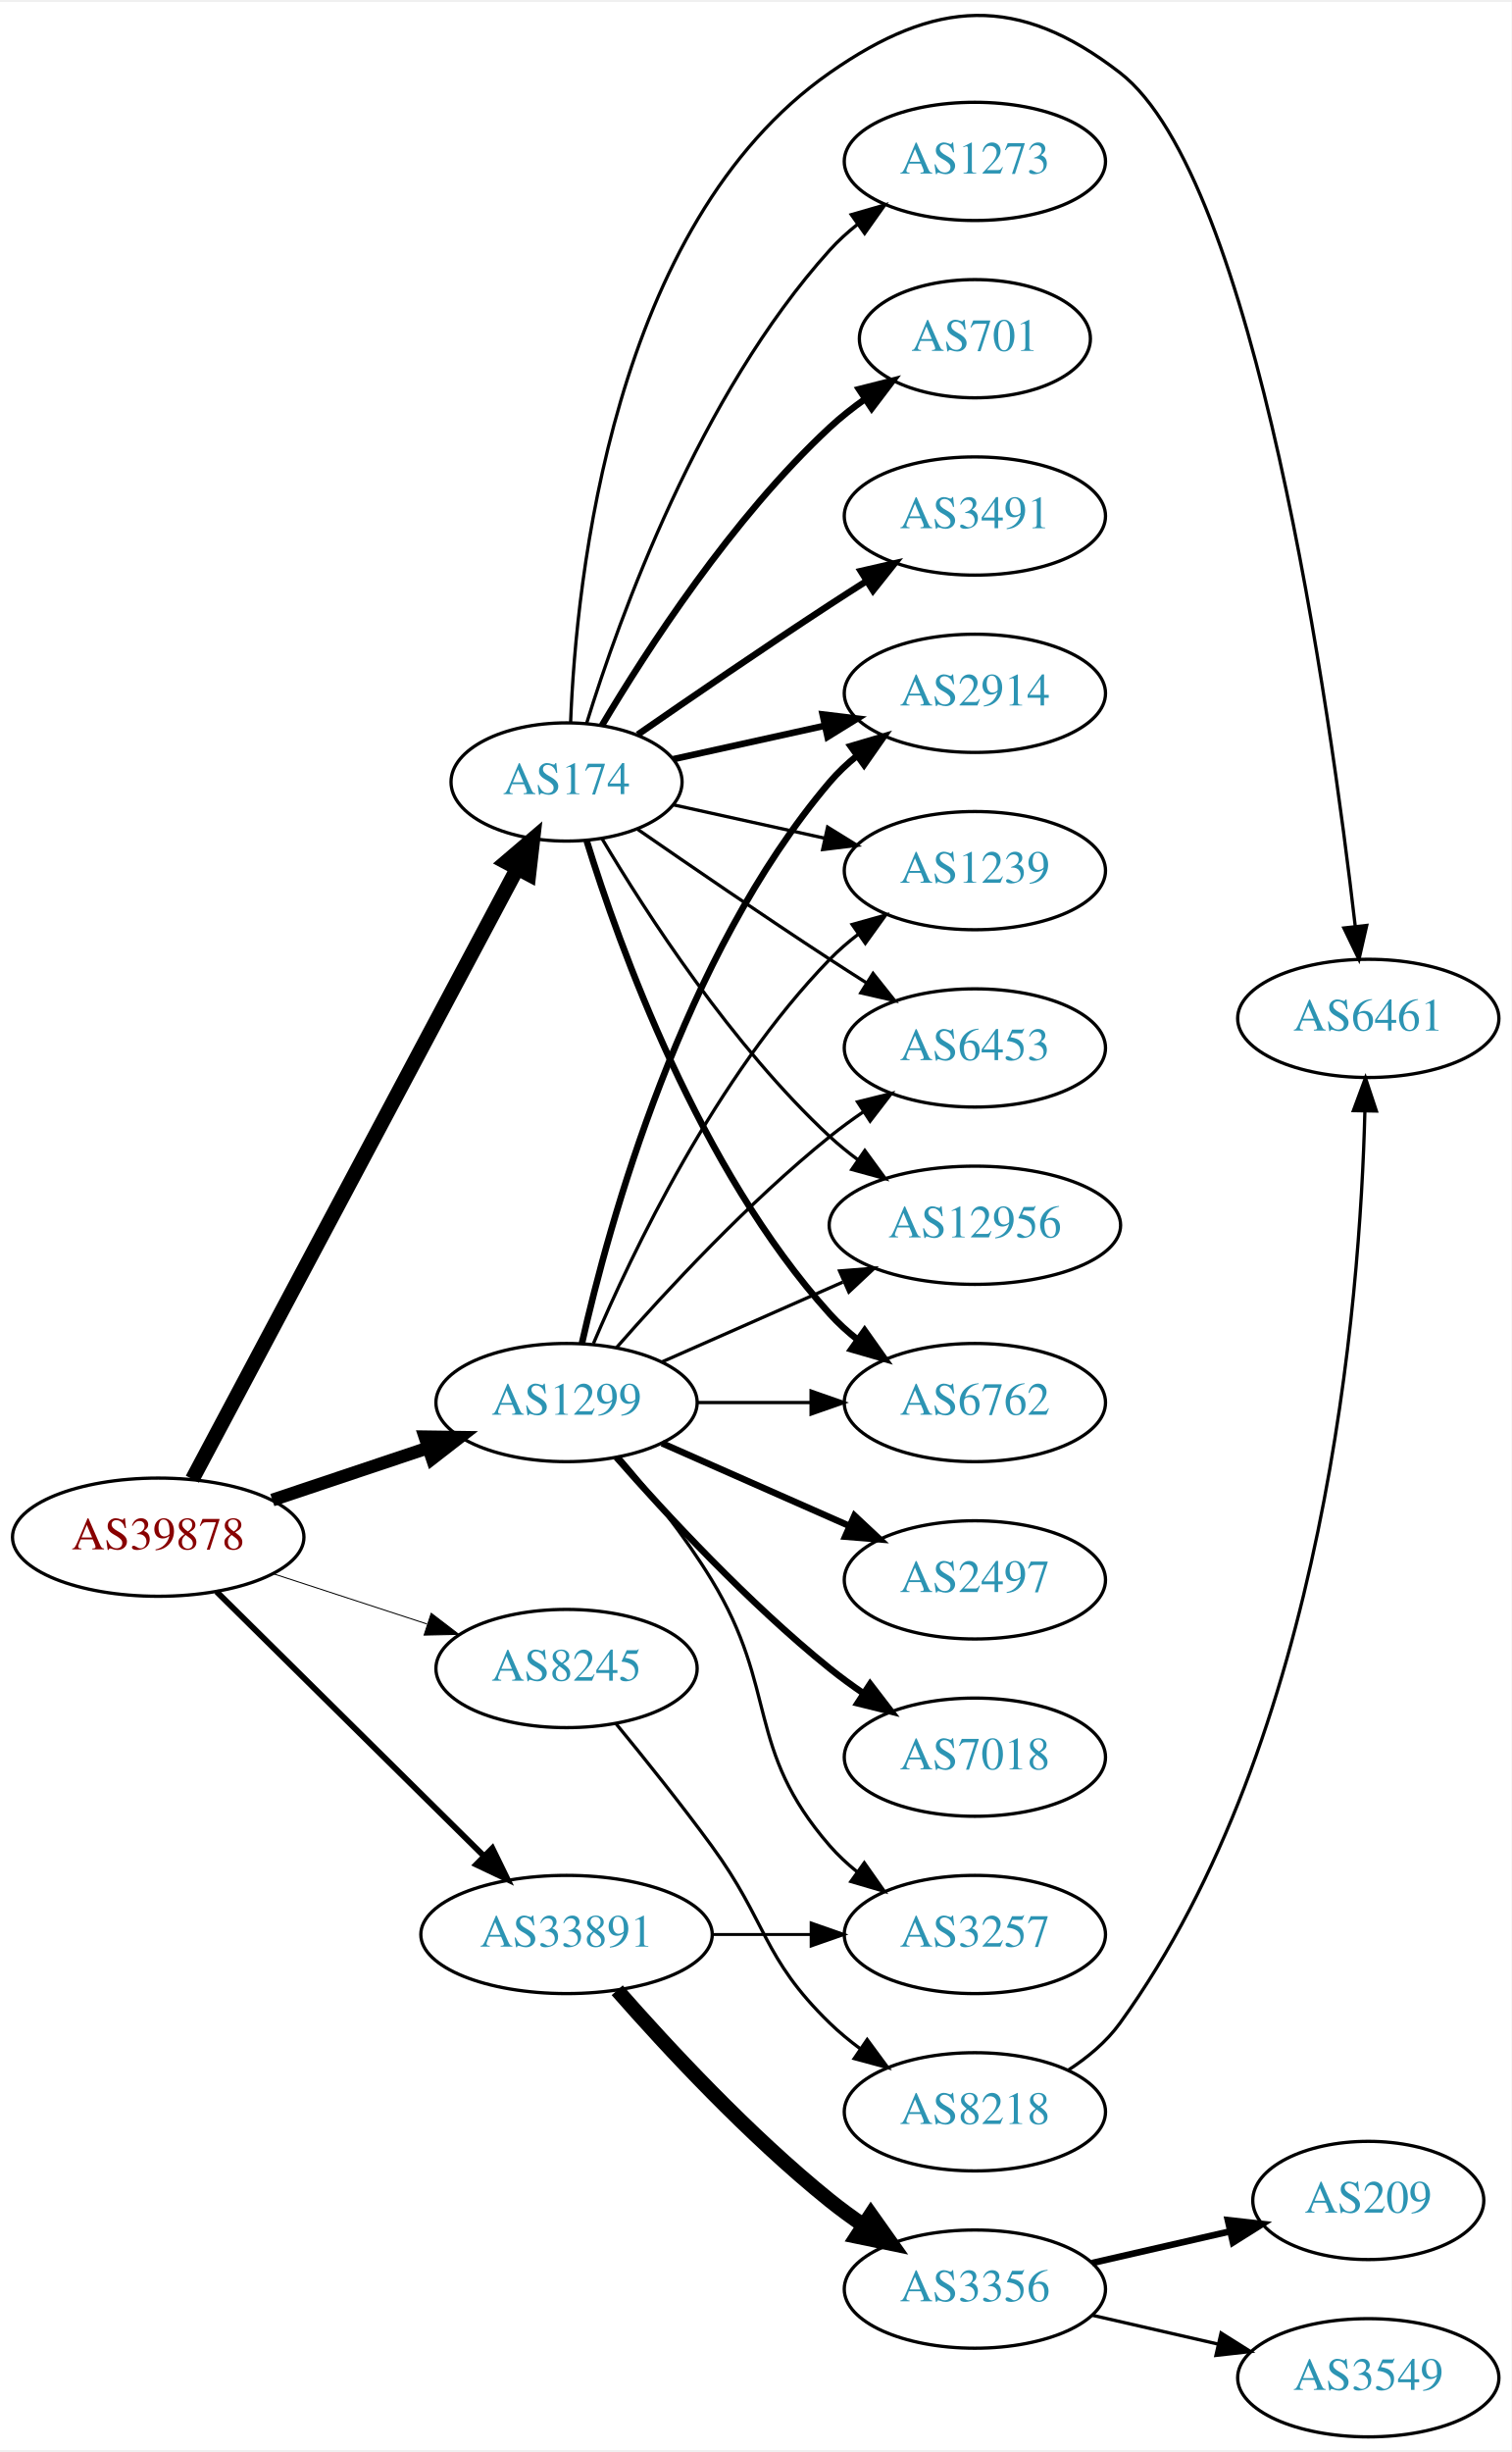
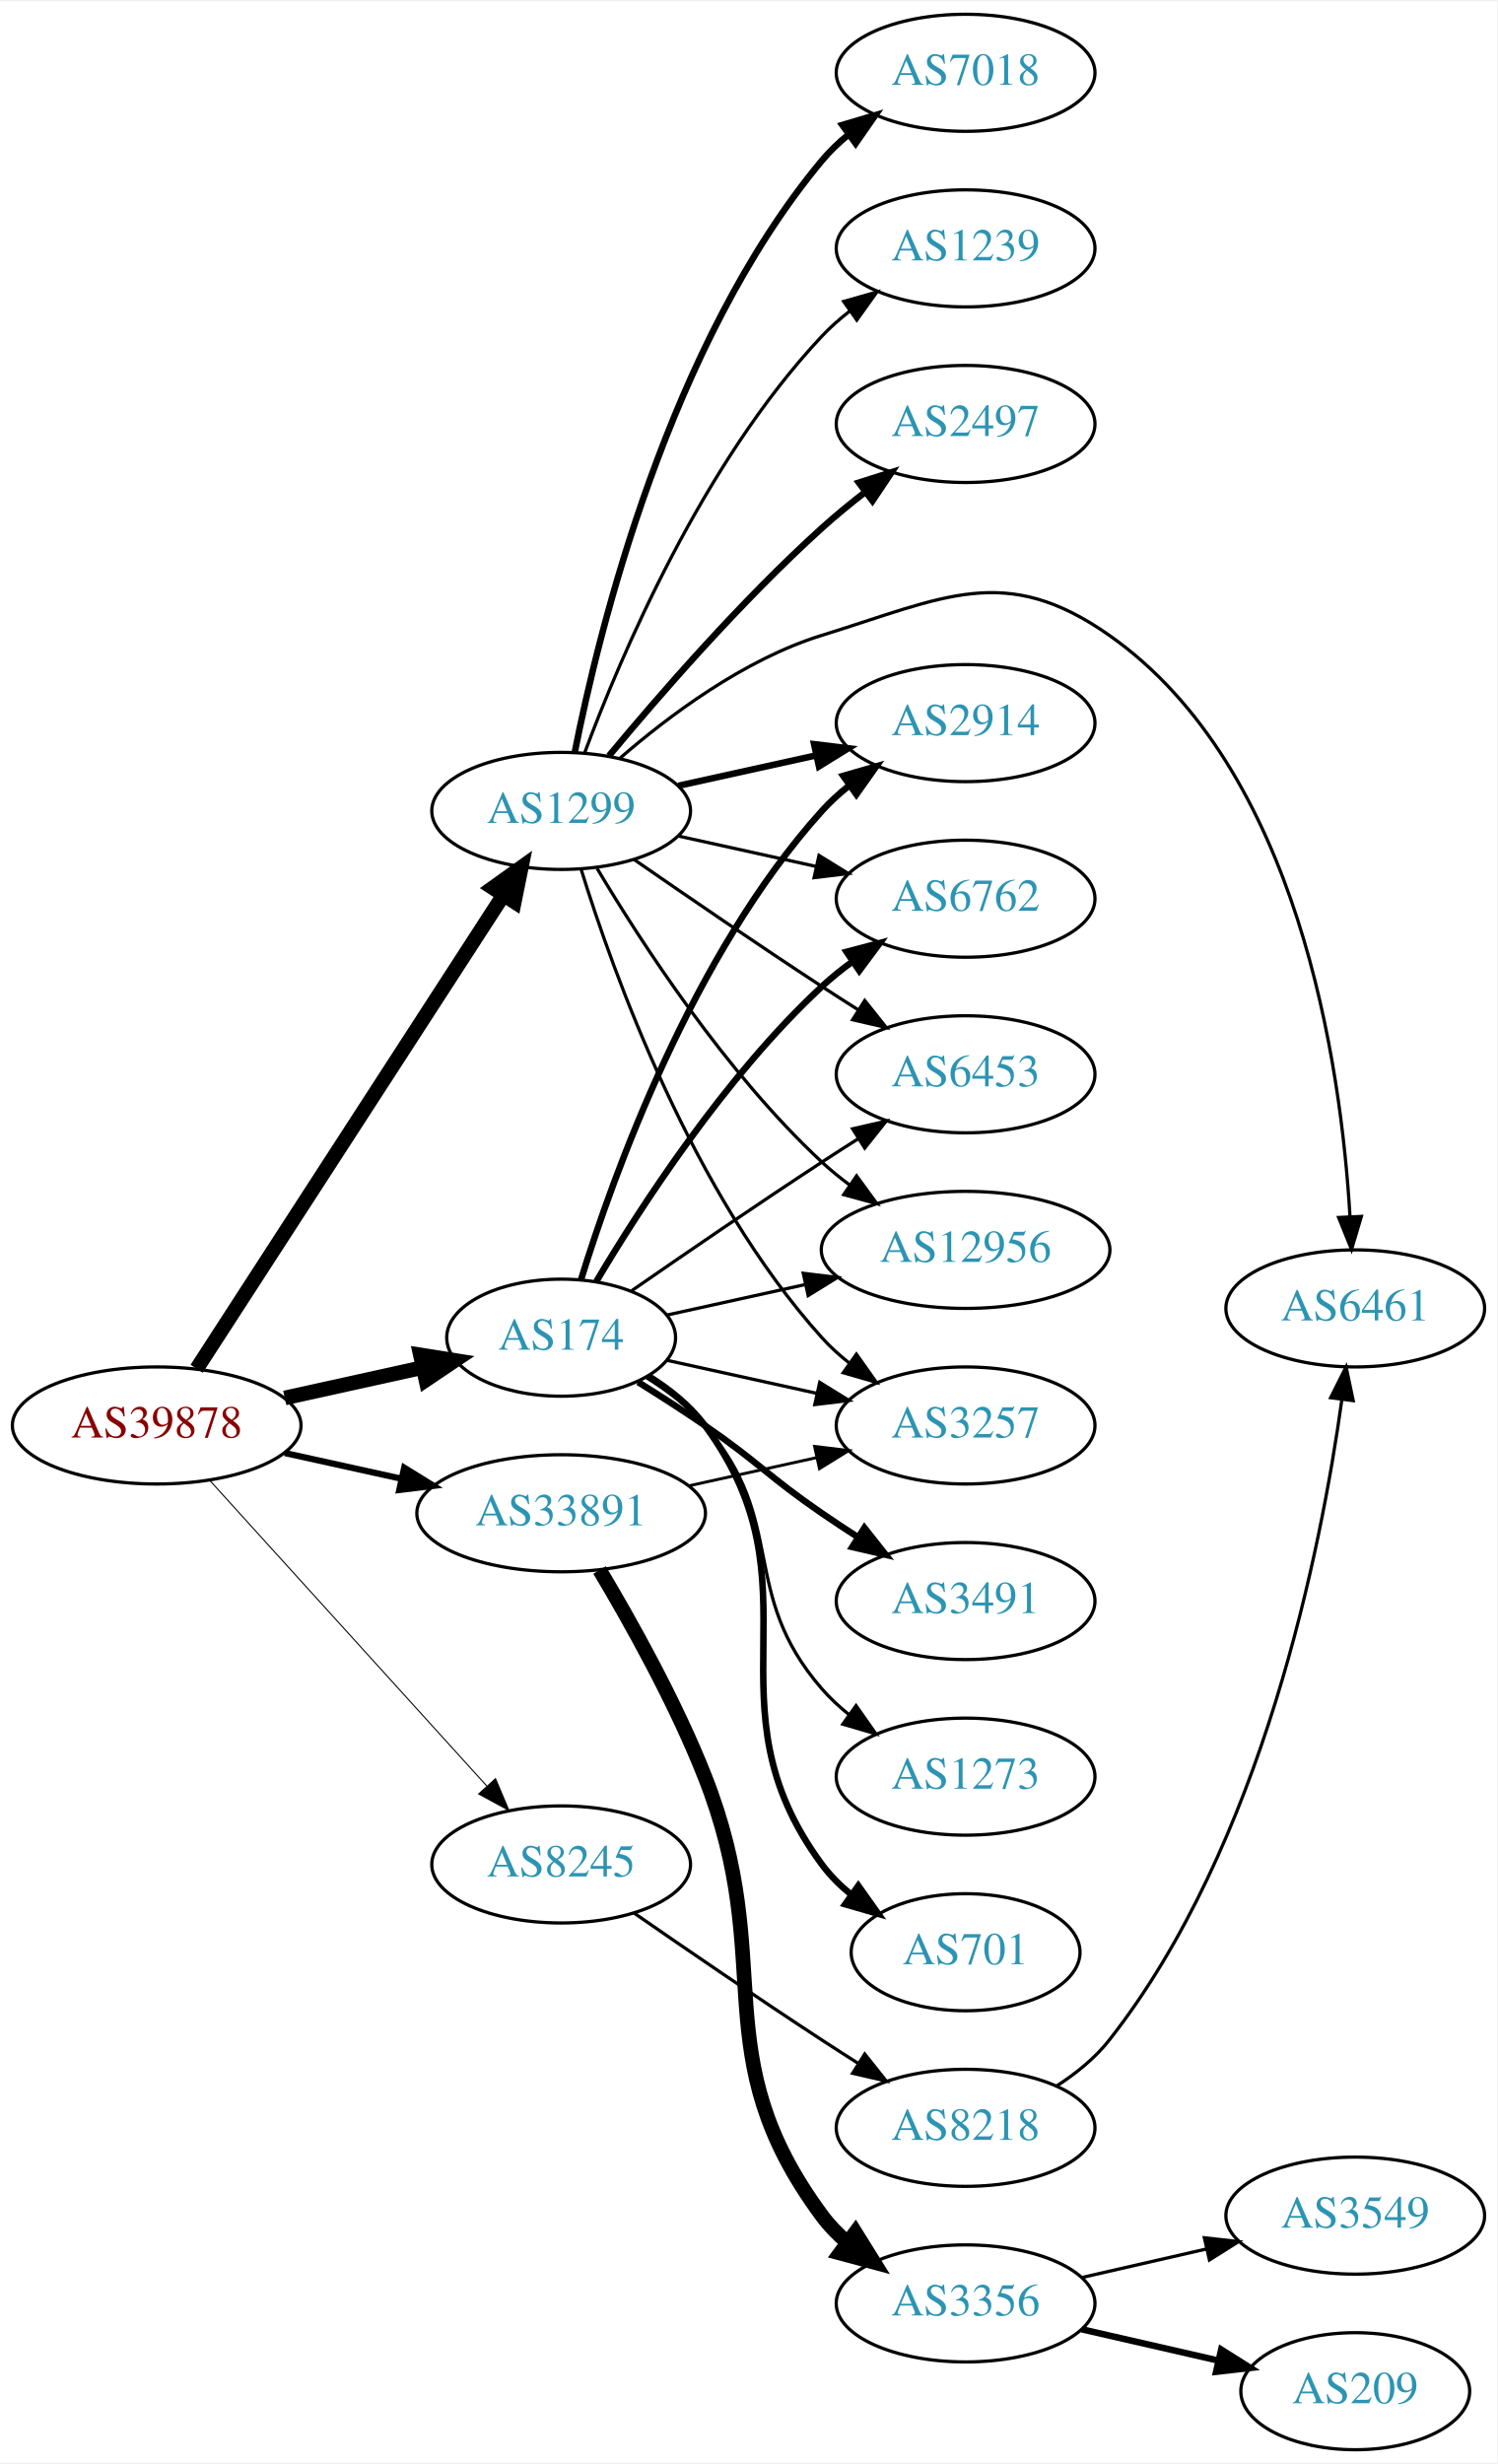
- <svg xmlns="http://www.w3.org/2000/svg" xmlns:xlink="http://www.w3.org/1999/xlink" width="460pt" height="746pt" viewBox="0.00 0.00 460.47 745.55">
-   <g id="graph0" class="graph" transform="scale(1 1) rotate(0) translate(4 741.548)">
-     <polygon fill="white" stroke="none" points="-4,4 -4,-741.548 456.469,-741.548 456.469,4 -4,4" />
+ <svg xmlns="http://www.w3.org/2000/svg" xmlns:xlink="http://www.w3.org/1999/xlink" width="460pt" height="757pt" viewBox="0.00 0.00 460.47 757.00">
+   <g id="graph0" class="graph" transform="scale(1 1) rotate(0) translate(4 753)">
+     <polygon fill="white" stroke="none" points="-4,4 -4,-753 456.469,-753 456.469,4 -4,4" />
    <g id="node1" class="node">
      <g id="a_node1">
        <a xlink:href="/asn/39878" xlink:title="AS39878 ~ Peter Rauter GmbH [AT]">
-           <ellipse fill="#ffffff" stroke="black" cx="44.196" cy="-274" rx="44.393" ry="18" />
-           <text text-anchor="middle" x="44.196" y="-270.3" font-family="Times,serif" font-size="14.00" fill="#880000">AS39878</text>
+           <ellipse fill="#ffffff" stroke="black" cx="44.196" cy="-315" rx="44.393" ry="18" />
+           <text text-anchor="middle" x="44.196" y="-311.3" font-family="Times,serif" font-size="14.00" fill="#880000">AS39878</text>
        </a>
      </g>
    </g>
    <g id="node2" class="node">
      <g id="a_node2">
        <a xlink:href="/asn/174" xlink:title="AS174 ~ Cogent Communications [US]">
-           <ellipse fill="#ffffff" stroke="black" cx="168.588" cy="-504" rx="35.194" ry="18" />
-           <text text-anchor="middle" x="168.588" y="-500.3" font-family="Times,serif" font-size="14.00" fill="#2c94b3">AS174</text>
+           <ellipse fill="#ffffff" stroke="black" cx="168.588" cy="-342" rx="35.194" ry="18" />
+           <text text-anchor="middle" x="168.588" y="-338.3" font-family="Times,serif" font-size="14.00" fill="#2c94b3">AS174</text>
        </a>
      </g>
    </g>
    <g id="edge1" class="edge">
-       <path fill="none" stroke="black" stroke-width="4.5" d="M54.597,-291.666C75.963,-331.817 128.271,-430.115 153.511,-477.546" />
-       <polygon fill="black" stroke="black" stroke-width="4.5" points="150.149,-479.611 158.323,-486.589 157.101,-475.911 150.149,-479.611" />
+       <path fill="none" stroke="black" stroke-width="4.5" d="M83.586,-323.469C96.993,-326.427 112.105,-329.76 125.778,-332.776" />
+       <polygon fill="black" stroke="black" stroke-width="4.5" points="125.287,-336.7 135.9,-335.01 126.983,-329.01 125.287,-336.7" />
    </g>
    <g id="node3" class="node">
      <g id="a_node3">
        <a xlink:href="/asn/1299" xlink:title="AS1299 ~ Telia Carrier [EU]">
-           <ellipse fill="#ffffff" stroke="black" cx="168.588" cy="-315" rx="39.794" ry="18" />
-           <text text-anchor="middle" x="168.588" y="-311.3" font-family="Times,serif" font-size="14.00" fill="#2c94b3">AS1299</text>
+           <ellipse fill="#ffffff" stroke="black" cx="168.588" cy="-504" rx="39.794" ry="18" />
+           <text text-anchor="middle" x="168.588" y="-500.3" font-family="Times,serif" font-size="14.00" fill="#2c94b3">AS1299</text>
        </a>
      </g>
    </g>
    <g id="edge2" class="edge">
-       <path fill="none" stroke="black" stroke-width="3.9" d="M78.964,-285.312C93.591,-290.212 110.853,-295.994 126.239,-301.148" />
-       <polygon fill="black" stroke="black" stroke-width="3.9" points="125.438,-304.571 136.032,-304.429 127.662,-297.934 125.438,-304.571" />
+       <path fill="none" stroke="black" stroke-width="4.5" d="M56.491,-332.442C78.077,-365.775 125.293,-438.686 150.664,-477.866" />
+       <polygon fill="black" stroke="black" stroke-width="4.5" points="147.58,-480.347 156.321,-486.6 154.19,-476.066 147.58,-480.347" />
    </g>
    <g id="node4" class="node">
      <g id="a_node4">
        <a xlink:href="/asn/8245" xlink:title="AS8245 ~ Video-Broadcast GmbH [AT]">
-           <ellipse fill="#ffffff" stroke="black" cx="168.588" cy="-234" rx="39.794" ry="18" />
-           <text text-anchor="middle" x="168.588" y="-230.3" font-family="Times,serif" font-size="14.00" fill="#2c94b3">AS8245</text>
+           <ellipse fill="#ffffff" stroke="black" cx="168.588" cy="-180" rx="39.794" ry="18" />
+           <text text-anchor="middle" x="168.588" y="-176.3" font-family="Times,serif" font-size="14.00" fill="#2c94b3">AS8245</text>
        </a>
      </g>
    </g>
    <g id="edge3" class="edge">
-       <path fill="none" stroke="black" stroke-width="0.3" d="M79.289,-262.858C93.795,-258.117 110.846,-252.544 126.077,-247.567" />
-       <polygon fill="black" stroke="black" stroke-width="0.3" points="127.36,-250.83 135.778,-244.396 125.186,-244.176 127.36,-250.83" />
+       <path fill="none" stroke="black" stroke-width="0.321" d="M60.45,-298.175C81.913,-274.501 121.144,-231.229 145.711,-204.13" />
+       <polygon fill="black" stroke="black" stroke-width="0.321" points="148.403,-206.372 152.527,-196.613 143.217,-201.671 148.403,-206.372" />
    </g>
    <g id="node5" class="node">
      <g id="a_node5">
        <a xlink:href="/asn/33891" xlink:title="AS33891 ~ CORE-BACKBONE GMBH GLOBAL NETWORK [DE]">
-           <ellipse fill="#ffffff" stroke="black" cx="168.588" cy="-153" rx="44.393" ry="18" />
-           <text text-anchor="middle" x="168.588" y="-149.3" font-family="Times,serif" font-size="14.00" fill="#2c94b3">AS33891</text>
+           <ellipse fill="#ffffff" stroke="black" cx="168.588" cy="-288" rx="44.393" ry="18" />
+           <text text-anchor="middle" x="168.588" y="-284.3" font-family="Times,serif" font-size="14.00" fill="#2c94b3">AS33891</text>
        </a>
      </g>
    </g>
    <g id="edge4" class="edge">
-       <path fill="none" stroke="black" stroke-width="1.8" d="M61.958,-257.429C82.989,-236.637 119.21,-200.828 143.282,-177.029" />
-       <polygon fill="black" stroke="black" stroke-width="1.8" points="145.986,-179.279 150.636,-169.759 141.064,-174.301 145.986,-179.279" />
+       <path fill="none" stroke="black" stroke-width="1.929" d="M83.586,-306.531C94.978,-304.018 107.6,-301.233 119.525,-298.603" />
+       <polygon fill="black" stroke="black" stroke-width="1.929" points="120.323,-302.011 129.335,-296.439 118.815,-295.175 120.323,-302.011" />
    </g>
    <g id="node6" class="node">
      <g id="a_node6">
-         <a xlink:href="/asn/6762" xlink:title="AS6762 ~ TELECOM ITALIA SPARKLE S.p.A. [IT]">
-           <ellipse fill="#ffffff" stroke="black" cx="292.98" cy="-315" rx="39.794" ry="18" />
-           <text text-anchor="middle" x="292.98" y="-311.3" font-family="Times,serif" font-size="14.00" fill="#2c94b3">AS6762</text>
-         </a>
-       </g>
-     </g>
-     <g id="edge5" class="edge">
-       <path fill="none" stroke="black" stroke-width="2" d="M174.726,-486.06C184.629,-454.021 208.966,-386.188 248.784,-342 251.3,-339.208 254.172,-336.599 257.211,-334.188" />
-       <polygon fill="black" stroke="black" stroke-width="2" points="259.394,-336.93 265.519,-328.285 255.34,-331.224 259.394,-336.93" />
-     </g>
-     <g id="node7" class="node">
-       <g id="a_node7">
        <a xlink:href="/asn/2914" xlink:title="AS2914 ~ NTT America, Inc. [US]">
          <ellipse fill="#ffffff" stroke="black" cx="292.98" cy="-531" rx="39.794" ry="18" />
          <text text-anchor="middle" x="292.98" y="-527.3" font-family="Times,serif" font-size="14.00" fill="#2c94b3">AS2914</text>
        </a>
      </g>
    </g>
+     <g id="edge5" class="edge">
+       <path fill="none" stroke="black" stroke-width="2" d="M174.726,-359.94C184.629,-391.979 208.966,-459.812 248.784,-504 251.3,-506.792 254.172,-509.401 257.211,-511.812" />
+       <polygon fill="black" stroke="black" stroke-width="2" points="255.34,-514.776 265.519,-517.715 259.394,-509.07 255.34,-514.776" />
+     </g>
+     <g id="node7" class="node">
+       <g id="a_node7">
+         <a xlink:href="/asn/6762" xlink:title="AS6762 ~ TELECOM ITALIA SPARKLE S.p.A. [IT]">
+           <ellipse fill="#ffffff" stroke="black" cx="292.98" cy="-477" rx="39.794" ry="18" />
+           <text text-anchor="middle" x="292.98" y="-473.3" font-family="Times,serif" font-size="14.00" fill="#2c94b3">AS6762</text>
+         </a>
+       </g>
+     </g>
    <g id="edge6" class="edge">
-       <path fill="none" stroke="black" stroke-width="2" d="M201.107,-510.953C215.168,-514.055 231.986,-517.765 247.31,-521.146" />
-       <polygon fill="black" stroke="black" stroke-width="2" points="246.601,-524.573 257.12,-523.31 248.109,-517.738 246.601,-524.573" />
+       <path fill="none" stroke="black" stroke-width="2" d="M179.401,-359.279C192.907,-382.011 218.967,-422.314 248.784,-450 251.691,-452.699 254.904,-455.28 258.228,-457.703" />
+       <polygon fill="black" stroke="black" stroke-width="2" points="256.363,-460.667 266.606,-463.375 260.287,-454.87 256.363,-460.667" />
    </g>
    <g id="node8" class="node">
      <g id="a_node8">
-         <a xlink:href="/asn/1239" xlink:title="AS1239 ~ Sprint [US]">
-           <ellipse fill="#ffffff" stroke="black" cx="292.98" cy="-477" rx="39.794" ry="18" />
-           <text text-anchor="middle" x="292.98" y="-473.3" font-family="Times,serif" font-size="14.00" fill="#2c94b3">AS1239</text>
+         <a xlink:href="/asn/701" xlink:title="AS701 ~ UUNET [US]">
+           <ellipse fill="#ffffff" stroke="black" cx="292.98" cy="-153" rx="35.194" ry="18" />
+           <text text-anchor="middle" x="292.98" y="-149.3" font-family="Times,serif" font-size="14.00" fill="#2c94b3">AS701</text>
        </a>
      </g>
    </g>
    <g id="edge7" class="edge">
-       <path fill="none" stroke="black" d="M201.107,-497.047C215.168,-493.945 231.986,-490.235 247.31,-486.854" />
-       <polygon fill="black" stroke="black" points="248.109,-490.262 257.12,-484.69 246.601,-483.427 248.109,-490.262" />
+       <path fill="none" stroke="black" stroke-width="2" d="M195.455,-330.186C201.906,-326.171 208.264,-321.117 212.784,-315 249.688,-265.059 211.881,-229.941 248.784,-180 251.327,-176.559 254.451,-173.455 257.846,-170.682" />
+       <polygon fill="black" stroke="black" stroke-width="2" points="259.985,-173.456 266.113,-164.814 255.933,-167.748 259.985,-173.456" />
    </g>
    <g id="node9" class="node">
      <g id="a_node9">
-         <a xlink:href="/asn/701" xlink:title="AS701 ~ UUNET [US]">
-           <ellipse fill="#ffffff" stroke="black" cx="292.98" cy="-639" rx="35.194" ry="18" />
-           <text text-anchor="middle" x="292.98" y="-635.3" font-family="Times,serif" font-size="14.00" fill="#2c94b3">AS701</text>
-         </a>
-       </g>
-     </g>
-     <g id="edge8" class="edge">
-       <path fill="none" stroke="black" stroke-width="2" d="M179.401,-521.279C192.907,-544.011 218.967,-584.314 248.784,-612 252.081,-615.061 255.774,-617.972 259.575,-620.672" />
-       <polygon fill="black" stroke="black" stroke-width="2" points="257.686,-623.619 267.956,-626.22 261.549,-617.781 257.686,-623.619" />
-     </g>
-     <g id="node10" class="node">
-       <g id="a_node10">
        <a xlink:href="/asn/6453" xlink:title="AS6453 ~ TATA COMMUNICATIONS (AMERICA) INC [US]">
          <ellipse fill="#ffffff" stroke="black" cx="292.98" cy="-423" rx="39.794" ry="18" />
          <text text-anchor="middle" x="292.98" y="-419.3" font-family="Times,serif" font-size="14.00" fill="#2c94b3">AS6453</text>
        </a>
      </g>
    </g>
+     <g id="edge8" class="edge">
+       <path fill="none" stroke="black" d="M190.279,-356.44C206.17,-367.449 228.721,-382.897 248.784,-396 252.366,-398.339 256.137,-400.759 259.897,-403.144" />
+       <polygon fill="black" stroke="black" points="258.23,-406.231 268.558,-408.596 261.959,-400.307 258.23,-406.231" />
+     </g>
+     <g id="node10" class="node">
+       <g id="a_node10">
+         <a xlink:href="/asn/3491" xlink:title="AS3491 ~ PCCW Global, Inc. [US]">
+           <ellipse fill="#ffffff" stroke="black" cx="292.98" cy="-261" rx="39.794" ry="18" />
+           <text text-anchor="middle" x="292.98" y="-257.3" font-family="Times,serif" font-size="14.00" fill="#2c94b3">AS3491</text>
+         </a>
+       </g>
+     </g>
    <g id="edge9" class="edge">
-       <path fill="none" stroke="black" d="M190.279,-489.56C206.17,-478.551 228.721,-463.103 248.784,-450 252.366,-447.661 256.137,-445.241 259.897,-442.856" />
-       <polygon fill="black" stroke="black" points="261.959,-445.693 268.558,-437.404 258.23,-439.769 261.959,-445.693" />
+       <path fill="none" stroke="black" stroke-width="2" d="M192.241,-328.343C198.932,-324.175 206.22,-319.501 212.784,-315 229.279,-303.689 232.29,-299.311 248.784,-288 252.313,-285.581 256.05,-283.111 259.791,-280.698" />
+       <polygon fill="black" stroke="black" stroke-width="2" points="261.863,-283.528 268.432,-275.216 258.113,-277.618 261.863,-283.528" />
    </g>
    <g id="node11" class="node">
      <g id="a_node11">
-         <a xlink:href="/asn/3491" xlink:title="AS3491 ~ PCCW Global, Inc. [US]">
-           <ellipse fill="#ffffff" stroke="black" cx="292.98" cy="-585" rx="39.794" ry="18" />
-           <text text-anchor="middle" x="292.98" y="-581.3" font-family="Times,serif" font-size="14.00" fill="#2c94b3">AS3491</text>
-         </a>
-       </g>
-     </g>
-     <g id="edge10" class="edge">
-       <path fill="none" stroke="black" stroke-width="2" d="M190.279,-518.44C206.17,-529.449 228.721,-544.897 248.784,-558 252.366,-560.339 256.137,-562.759 259.897,-565.144" />
-       <polygon fill="black" stroke="black" stroke-width="2" points="258.23,-568.231 268.558,-570.596 261.959,-562.307 258.23,-568.231" />
-     </g>
-     <g id="node12" class="node">
-       <g id="a_node12">
-         <a xlink:href="/asn/6461" xlink:title="AS6461 ~ Zayo Bandwidth [US]">
-           <ellipse fill="#ffffff" stroke="black" cx="412.823" cy="-432" rx="39.794" ry="18" />
-           <text text-anchor="middle" x="412.823" y="-428.3" font-family="Times,serif" font-size="14.00" fill="#2c94b3">AS6461</text>
-         </a>
-       </g>
-     </g>
-     <g id="edge11" class="edge">
-       <path fill="none" stroke="black" d="M169.831,-522.29C171.516,-565.49 182.476,-673.687 248.784,-720 280.992,-742.495 306.107,-744.043 337.176,-720 378.58,-687.959 401.218,-526.076 408.849,-460.074" />
-       <polygon fill="black" stroke="black" points="412.344,-460.31 409.984,-449.981 405.388,-459.527 412.344,-460.31" />
-     </g>
-     <g id="node13" class="node">
-       <g id="a_node13">
        <a xlink:href="/asn/12956" xlink:title="AS12956 ~ TELXIUS [ES]">
          <ellipse fill="#ffffff" stroke="black" cx="292.98" cy="-369" rx="44.393" ry="18" />
          <text text-anchor="middle" x="292.98" y="-365.3" font-family="Times,serif" font-size="14.00" fill="#2c94b3">AS12956</text>
        </a>
      </g>
    </g>
+     <g id="edge10" class="edge">
+       <path fill="none" stroke="black" d="M201.107,-348.953C213.988,-351.795 229.183,-355.147 243.424,-358.288" />
+       <polygon fill="black" stroke="black" points="243.058,-361.792 253.577,-360.528 244.566,-354.956 243.058,-361.792" />
+     </g>
+     <g id="node12" class="node">
+       <g id="a_node12">
+         <a xlink:href="/asn/1273" xlink:title="AS1273 ~ Vodafone Group PLC [EU]">
+           <ellipse fill="#ffffff" stroke="black" cx="292.98" cy="-207" rx="39.794" ry="18" />
+           <text text-anchor="middle" x="292.98" y="-203.3" font-family="Times,serif" font-size="14.00" fill="#2c94b3">AS1273</text>
+         </a>
+       </g>
+     </g>
+     <g id="edge11" class="edge">
+       <path fill="none" stroke="black" d="M194.837,-329.69C201.285,-325.673 207.797,-320.742 212.784,-315 238.618,-285.258 222.95,-263.742 248.784,-234 251.249,-231.162 254.086,-228.523 257.104,-226.094" />
+       <polygon fill="black" stroke="black" points="259.29,-228.833 265.382,-220.164 255.214,-223.142 259.29,-228.833" />
+     </g>
+     <g id="node13" class="node">
+       <g id="a_node13">
+         <a xlink:href="/asn/3257" xlink:title="AS3257 ~ GTT [DE]">
+           <ellipse fill="#ffffff" stroke="black" cx="292.98" cy="-315" rx="39.794" ry="18" />
+           <text text-anchor="middle" x="292.98" y="-311.3" font-family="Times,serif" font-size="14.00" fill="#2c94b3">AS3257</text>
+         </a>
+       </g>
+     </g>
    <g id="edge12" class="edge">
-       <path fill="none" stroke="black" d="M179.401,-486.721C192.907,-463.989 218.967,-423.686 248.784,-396 251.391,-393.58 254.244,-391.254 257.203,-389.052" />
+       <path fill="none" stroke="black" d="M201.107,-335.047C215.168,-331.945 231.986,-328.235 247.31,-324.854" />
+       <polygon fill="black" stroke="black" points="248.109,-328.262 257.12,-322.69 246.601,-321.427 248.109,-328.262" />
+     </g>
+     <g id="edge13" class="edge">
+       <path fill="none" stroke="black" stroke-width="2" d="M204.661,-511.737C217.848,-514.646 233.028,-517.995 246.994,-521.076" />
+       <polygon fill="black" stroke="black" stroke-width="2" points="246.383,-524.525 256.903,-523.262 247.891,-517.69 246.383,-524.525" />
+     </g>
+     <g id="edge18" class="edge">
+       <path fill="none" stroke="black" d="M204.661,-496.263C217.848,-493.354 233.028,-490.005 246.994,-486.924" />
+       <polygon fill="black" stroke="black" points="247.891,-490.31 256.903,-484.738 246.383,-483.475 247.891,-490.31" />
+     </g>
+     <g id="edge19" class="edge">
+       <path fill="none" stroke="black" d="M190.945,-489.099C206.796,-478.123 228.999,-462.921 248.784,-450 252.366,-447.661 256.137,-445.241 259.897,-442.856" />
+       <polygon fill="black" stroke="black" points="261.959,-445.693 268.558,-437.404 258.23,-439.769 261.959,-445.693" />
+     </g>
+     <g id="edge20" class="edge">
+       <path fill="none" stroke="black" d="M179.634,-486.329C193.205,-463.528 219.137,-423.528 248.784,-396 251.391,-393.58 254.244,-391.254 257.203,-389.052" />
      <polygon fill="black" stroke="black" points="259.451,-391.754 265.703,-383.2 255.481,-385.988 259.451,-391.754" />
+     </g>
+     <g id="edge21" class="edge">
+       <path fill="none" stroke="black" d="M174.726,-486.06C184.629,-454.021 208.966,-386.188 248.784,-342 251.3,-339.208 254.172,-336.599 257.211,-334.188" />
+       <polygon fill="black" stroke="black" points="259.394,-336.93 265.519,-328.285 255.34,-331.224 259.394,-336.93" />
    </g>
    <g id="node14" class="node">
      <g id="a_node14">
-         <a xlink:href="/asn/1273" xlink:title="AS1273 ~ RIPE Network Coordination Centre [NL]">
-           <ellipse fill="#ffffff" stroke="black" cx="292.98" cy="-693" rx="39.794" ry="18" />
-           <text text-anchor="middle" x="292.98" y="-689.3" font-family="Times,serif" font-size="14.00" fill="#2c94b3">AS1273</text>
-         </a>
-       </g>
-     </g>
-     <g id="edge13" class="edge">
-       <path fill="none" stroke="black" d="M174.726,-521.94C184.629,-553.979 208.966,-621.812 248.784,-666 251.3,-668.792 254.172,-671.401 257.211,-673.812" />
-       <polygon fill="black" stroke="black" points="255.34,-676.776 265.519,-679.715 259.394,-671.07 255.34,-676.776" />
-     </g>
-     <g id="edge18" class="edge">
-       <path fill="none" stroke="black" d="M208.314,-315C219.252,-315 231.303,-315 242.769,-315" />
-       <polygon fill="black" stroke="black" points="243.087,-318.5 253.087,-315 243.087,-311.5 243.087,-318.5" />
+         <a xlink:href="/asn/2497" xlink:title="AS2497 ~ Internet Initiative Japan Inc. [JP]">
+           <ellipse fill="#ffffff" stroke="black" cx="292.98" cy="-623" rx="39.794" ry="18" />
+           <text text-anchor="middle" x="292.98" y="-619.3" font-family="Times,serif" font-size="14.00" fill="#2c94b3">AS2497</text>
+         </a>
+       </g>
    </g>
    <g id="edge14" class="edge">
-       <path fill="none" stroke="black" stroke-width="2" d="M173.282,-333.075C181.422,-369.148 203.855,-451.14 248.784,-504 251.219,-506.864 254.035,-509.521 257.04,-511.961" />
-       <polygon fill="black" stroke="black" stroke-width="2" points="255.139,-514.905 265.3,-517.906 259.228,-509.224 255.139,-514.905" />
-     </g>
-     <g id="edge16" class="edge">
-       <path fill="none" stroke="black" d="M176.779,-332.975C188.546,-360.682 214.12,-414.348 248.784,-450 251.404,-452.695 254.345,-455.239 257.428,-457.608" />
-       <polygon fill="black" stroke="black" points="255.594,-460.597 265.796,-463.455 259.603,-454.859 255.594,-460.597" />
-     </g>
-     <g id="edge19" class="edge">
-       <path fill="none" stroke="black" d="M183.74,-331.663C198.842,-348.894 223.963,-376.024 248.784,-396 252.04,-398.62 255.565,-401.192 259.149,-403.646" />
-       <polygon fill="black" stroke="black" points="257.237,-406.577 267.522,-409.121 261.068,-400.719 257.237,-406.577" />
-     </g>
-     <g id="edge20" class="edge">
-       <path fill="none" stroke="black" d="M197.667,-327.389C213.984,-334.587 234.794,-343.769 252.714,-351.675" />
-       <polygon fill="black" stroke="black" points="251.763,-355.081 262.325,-355.916 254.588,-348.677 251.763,-355.081" />
+       <path fill="none" stroke="black" stroke-width="2" d="M183.293,-520.93C198.421,-539.151 223.934,-568.538 248.784,-591 252.939,-594.755 257.518,-598.508 262.096,-602.053" />
+       <polygon fill="black" stroke="black" stroke-width="2" points="260.142,-604.962 270.241,-608.166 264.344,-599.364 260.142,-604.962" />
    </g>
    <g id="node15" class="node">
      <g id="a_node15">
-         <a xlink:href="/asn/2497" xlink:title="AS2497 ~ Internet Initiative Japan Inc. [JP]">
-           <ellipse fill="#ffffff" stroke="black" cx="292.98" cy="-261" rx="39.794" ry="18" />
-           <text text-anchor="middle" x="292.98" y="-257.3" font-family="Times,serif" font-size="14.00" fill="#2c94b3">AS2497</text>
+         <a xlink:href="/asn/6461" xlink:title="AS6461 ~ Zayo Bandwidth [US]">
+           <ellipse fill="#ffffff" stroke="black" cx="412.823" cy="-351" rx="39.794" ry="18" />
+           <text text-anchor="middle" x="412.823" y="-347.3" font-family="Times,serif" font-size="14.00" fill="#2c94b3">AS6461</text>
        </a>
      </g>
    </g>
    <g id="edge15" class="edge">
-       <path fill="none" stroke="black" stroke-width="2" d="M197.667,-302.611C214.615,-295.134 236.413,-285.517 254.782,-277.412" />
-       <polygon fill="black" stroke="black" stroke-width="2" points="256.296,-280.57 264.032,-273.331 253.47,-274.166 256.296,-280.57" />
+       <path fill="none" stroke="black" d="M186.51,-520.063C201.534,-533.136 224.772,-550.593 248.784,-558 286.324,-569.58 305.029,-580.581 337.176,-558 395.493,-517.037 408.457,-425.858 411.198,-379.397" />
+       <polygon fill="black" stroke="black" points="414.707,-379.287 411.679,-369.135 407.715,-378.96 414.707,-379.287" />
    </g>
    <g id="node16" class="node">
      <g id="a_node16">
        <a xlink:href="/asn/7018" xlink:title="AS7018 ~ AT&amp;T Services, Inc. [US]">
-           <ellipse fill="#ffffff" stroke="black" cx="292.98" cy="-207" rx="39.794" ry="18" />
-           <text text-anchor="middle" x="292.98" y="-203.3" font-family="Times,serif" font-size="14.00" fill="#2c94b3">AS7018</text>
-         </a>
-       </g>
-     </g>
-     <g id="edge17" class="edge">
-       <path fill="none" stroke="black" stroke-width="2" d="M183.74,-298.337C198.842,-281.106 223.963,-253.976 248.784,-234 252.04,-231.38 255.565,-228.808 259.149,-226.354" />
-       <polygon fill="black" stroke="black" stroke-width="2" points="261.068,-229.281 267.522,-220.879 257.237,-223.423 261.068,-229.281" />
+           <ellipse fill="#ffffff" stroke="black" cx="292.98" cy="-731" rx="39.794" ry="18" />
+           <text text-anchor="middle" x="292.98" y="-727.3" font-family="Times,serif" font-size="14.00" fill="#2c94b3">AS7018</text>
+         </a>
+       </g>
+     </g>
+     <g id="edge16" class="edge">
+       <path fill="none" stroke="black" stroke-width="2" d="M172.765,-521.966C180.18,-559.51 201.694,-647.475 248.784,-704 251.19,-706.888 253.988,-709.561 256.981,-712.011" />
+       <polygon fill="black" stroke="black" stroke-width="2" points="255.069,-714.948 265.224,-717.97 259.17,-709.275 255.069,-714.948" />
    </g>
    <g id="node17" class="node">
      <g id="a_node17">
-         <a xlink:href="/asn/3257" xlink:title="AS3257 ~ GTT [DE]">
-           <ellipse fill="#ffffff" stroke="black" cx="292.98" cy="-153" rx="39.794" ry="18" />
-           <text text-anchor="middle" x="292.98" y="-149.3" font-family="Times,serif" font-size="14.00" fill="#2c94b3">AS3257</text>
-         </a>
-       </g>
-     </g>
-     <g id="edge21" class="edge">
-       <path fill="none" stroke="black" d="M184.786,-298.323C193.661,-288.051 204.674,-274.334 212.784,-261 233.257,-227.342 222.95,-209.742 248.784,-180 251.249,-177.162 254.086,-174.523 257.104,-172.094" />
-       <polygon fill="black" stroke="black" points="259.29,-174.833 265.382,-166.164 255.214,-169.142 259.29,-174.833" />
+         <a xlink:href="/asn/1239" xlink:title="AS1239 ~ Sprint [US]">
+           <ellipse fill="#ffffff" stroke="black" cx="292.98" cy="-677" rx="39.794" ry="18" />
+           <text text-anchor="middle" x="292.98" y="-673.3" font-family="Times,serif" font-size="14.00" fill="#2c94b3">AS1239</text>
+         </a>
+       </g>
+     </g>
+     <g id="edge17" class="edge">
+       <path fill="none" stroke="black" d="M175.873,-522.014C186.885,-551.558 212.045,-610.924 248.784,-650 251.359,-652.738 254.269,-655.312 257.333,-657.699" />
+       <polygon fill="black" stroke="black" points="255.483,-660.677 265.675,-663.571 259.512,-654.953 255.483,-660.677" />
    </g>
    <g id="node18" class="node">
      <g id="a_node18">
        <a xlink:href="/asn/8218" xlink:title="AS8218 ~ legacy Neotelecoms [FR]">
          <ellipse fill="#ffffff" stroke="black" cx="292.98" cy="-99" rx="39.794" ry="18" />
          <text text-anchor="middle" x="292.98" y="-95.3" font-family="Times,serif" font-size="14.00" fill="#2c94b3">AS8218</text>
        </a>
      </g>
    </g>
    <g id="edge22" class="edge">
-       <path fill="none" stroke="black" d="M183.591,-217.269C192.239,-206.75 203.431,-192.792 212.784,-180 229.809,-156.716 228.091,-146.094 248.784,-126 251.629,-123.237 254.803,-120.614 258.103,-118.166" />
-       <polygon fill="black" stroke="black" points="260.169,-120.994 266.451,-112.462 256.22,-115.214 260.169,-120.994" />
-     </g>
-     <g id="edge24" class="edge">
-       <path fill="none" stroke="black" stroke-width="0.9" d="M213.084,-153C222.773,-153 233.11,-153 243.002,-153" />
-       <polygon fill="black" stroke="black" stroke-width="0.9" points="243.105,-156.5 253.105,-153 243.105,-149.5 243.105,-156.5" />
+       <path fill="none" stroke="black" d="M190.945,-165.099C206.796,-154.123 228.999,-138.921 248.784,-126 252.366,-123.661 256.137,-121.241 259.897,-118.856" />
+       <polygon fill="black" stroke="black" points="261.959,-121.693 268.558,-113.404 258.23,-115.769 261.959,-121.693" />
+     </g>
+     <g id="edge25" class="edge">
+       <path fill="none" stroke="black" stroke-width="0.9" d="M207.978,-296.469C220.369,-299.202 234.216,-302.257 247.036,-305.085" />
+       <polygon fill="black" stroke="black" stroke-width="0.9" points="246.532,-308.558 257.051,-307.295 248.04,-301.722 246.532,-308.558" />
    </g>
    <g id="node19" class="node">
      <g id="a_node19">
        <a xlink:href="/asn/3356" xlink:title="AS3356 ~ Level 3 Parent, LLC [US]">
          <ellipse fill="#ffffff" stroke="black" cx="292.98" cy="-45" rx="39.794" ry="18" />
          <text text-anchor="middle" x="292.98" y="-41.3" font-family="Times,serif" font-size="14.00" fill="#2c94b3">AS3356</text>
        </a>
      </g>
    </g>
-     <g id="edge25" class="edge">
-       <path fill="none" stroke="black" stroke-width="4.5" d="M184.021,-136.017C199.152,-118.771 224.116,-91.852 248.784,-72 252.04,-69.38 255.565,-66.808 259.149,-64.354" />
-       <polygon fill="black" stroke="black" stroke-width="4.5" points="261.307,-67.648 267.522,-58.879 256.998,-61.057 261.307,-67.648" />
+     <g id="edge24" class="edge">
+       <path fill="none" stroke="black" stroke-width="4.5" d="M180.412,-270.546C189.984,-254.509 203.789,-229.835 212.784,-207 235.544,-149.224 211.881,-121.941 248.784,-72 251.018,-68.977 253.701,-66.214 256.621,-63.707" />
+       <polygon fill="black" stroke="black" stroke-width="4.5" points="259.077,-66.788 264.765,-57.669 254.387,-60.462 259.077,-66.788" />
    </g>
    <g id="edge23" class="edge">
-       <path fill="none" stroke="black" d="M321.282,-111.606C327.261,-115.478 333.033,-120.265 337.176,-126 399.908,-212.818 410.344,-345.925 411.785,-403.659" />
-       <polygon fill="black" stroke="black" points="408.289,-403.912 411.964,-413.85 415.288,-403.79 408.289,-403.912" />
+       <path fill="none" stroke="black" d="M320.958,-111.851C326.946,-115.716 332.804,-120.438 337.176,-126 384.391,-186.057 402.381,-277.312 408.705,-322.95" />
+       <polygon fill="black" stroke="black" points="405.252,-323.54 410.01,-333.007 412.194,-322.64 405.252,-323.54" />
    </g>
    <g id="node20" class="node">
      <g id="a_node20">
        <a xlink:href="/asn/3549" xlink:title="AS3549 ~ Level 3 Parent, LLC [US]">
-           <ellipse fill="#ffffff" stroke="black" cx="412.823" cy="-18" rx="39.794" ry="18" />
-           <text text-anchor="middle" x="412.823" y="-14.3" font-family="Times,serif" font-size="14.00" fill="#2c94b3">AS3549</text>
+           <ellipse fill="#ffffff" stroke="black" cx="412.823" cy="-72" rx="39.794" ry="18" />
+           <text text-anchor="middle" x="412.823" y="-68.3" font-family="Times,serif" font-size="14.00" fill="#2c94b3">AS3549</text>
        </a>
      </g>
    </g>
    <g id="edge26" class="edge">
-       <path fill="none" stroke="black" d="M328.7,-37.045C340.7,-34.296 354.32,-31.175 367.013,-28.267" />
-       <polygon fill="black" stroke="black" points="367.979,-31.636 376.945,-25.991 366.415,-24.813 367.979,-31.636" />
+       <path fill="none" stroke="black" d="M328.7,-52.955C340.7,-55.704 354.32,-58.825 367.013,-61.733" />
+       <polygon fill="black" stroke="black" points="366.415,-65.187 376.945,-64.009 367.979,-58.364 366.415,-65.187" />
    </g>
    <g id="node21" class="node">
      <g id="a_node21">
        <a xlink:href="/asn/209" xlink:title="AS209 ~ CenturyLink Communications, LLC [US]">
-           <ellipse fill="#ffffff" stroke="black" cx="412.823" cy="-72" rx="35.194" ry="18" />
-           <text text-anchor="middle" x="412.823" y="-68.3" font-family="Times,serif" font-size="14.00" fill="#2c94b3">AS209</text>
+           <ellipse fill="#ffffff" stroke="black" cx="412.823" cy="-18" rx="35.194" ry="18" />
+           <text text-anchor="middle" x="412.823" y="-14.3" font-family="Times,serif" font-size="14.00" fill="#2c94b3">AS209</text>
        </a>
      </g>
    </g>
    <g id="edge27" class="edge">
-       <path fill="none" stroke="black" stroke-width="2" d="M328.7,-52.955C341.792,-55.955 356.814,-59.397 370.455,-62.522" />
-       <polygon fill="black" stroke="black" stroke-width="2" points="370.033,-66.016 380.562,-64.838 371.597,-59.193 370.033,-66.016" />
+       <path fill="none" stroke="black" stroke-width="2" d="M328.7,-37.045C341.792,-34.045 356.814,-30.604 370.455,-27.478" />
+       <polygon fill="black" stroke="black" stroke-width="2" points="371.597,-30.807 380.562,-25.162 370.033,-23.984 371.597,-30.807" />
    </g>
  </g>
</svg>
